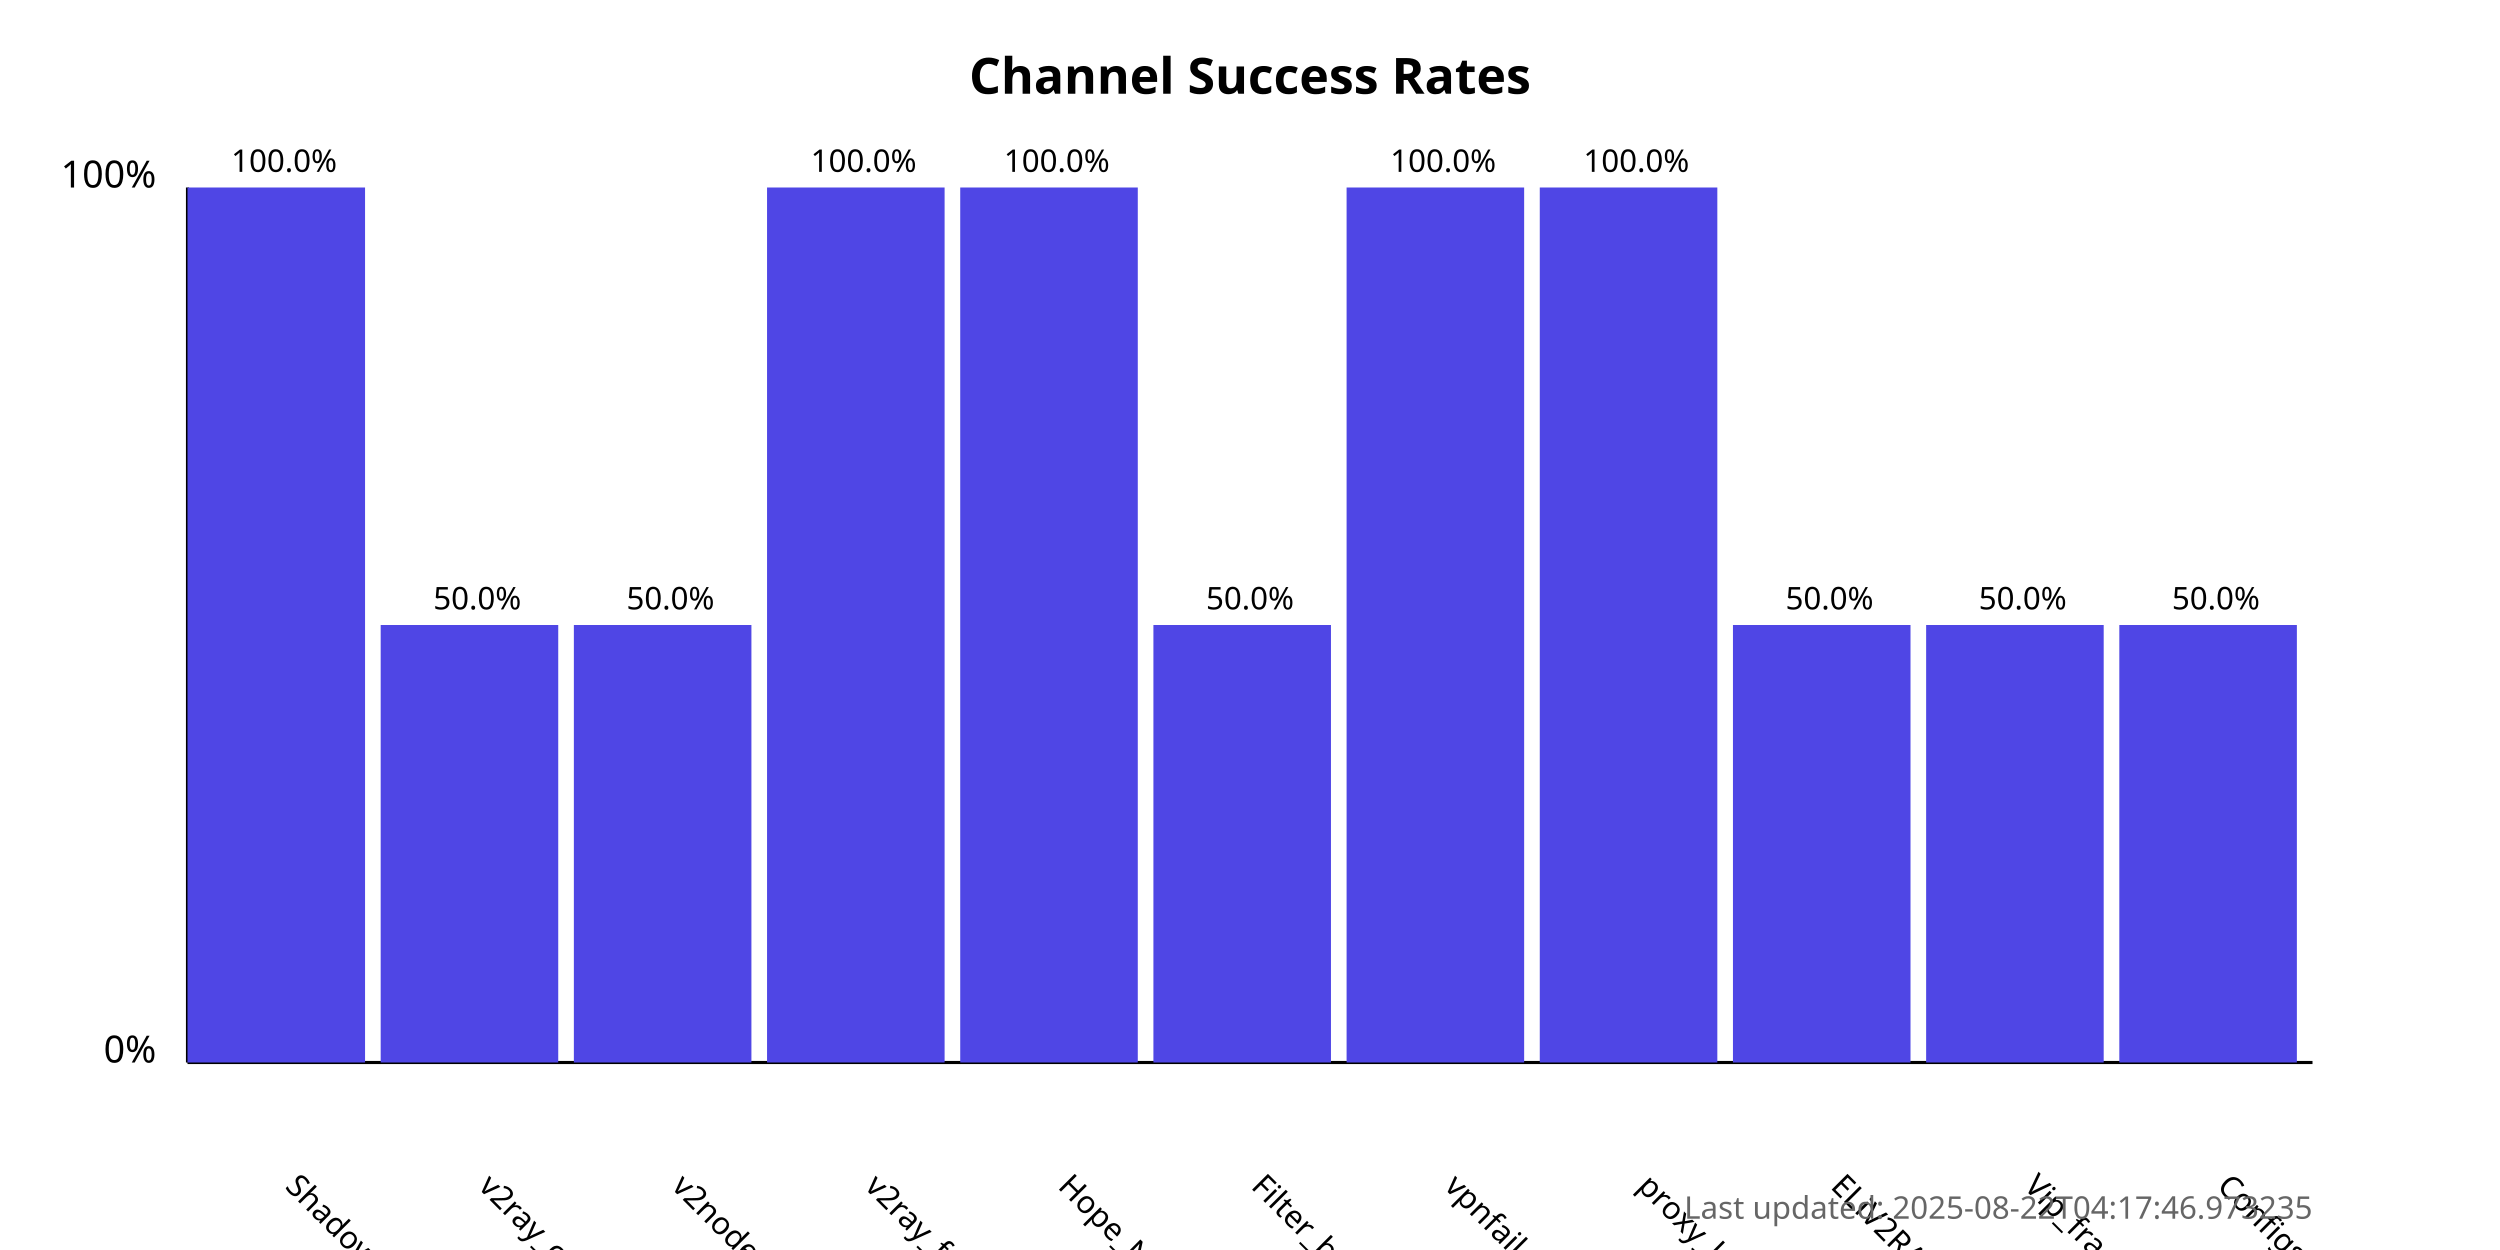
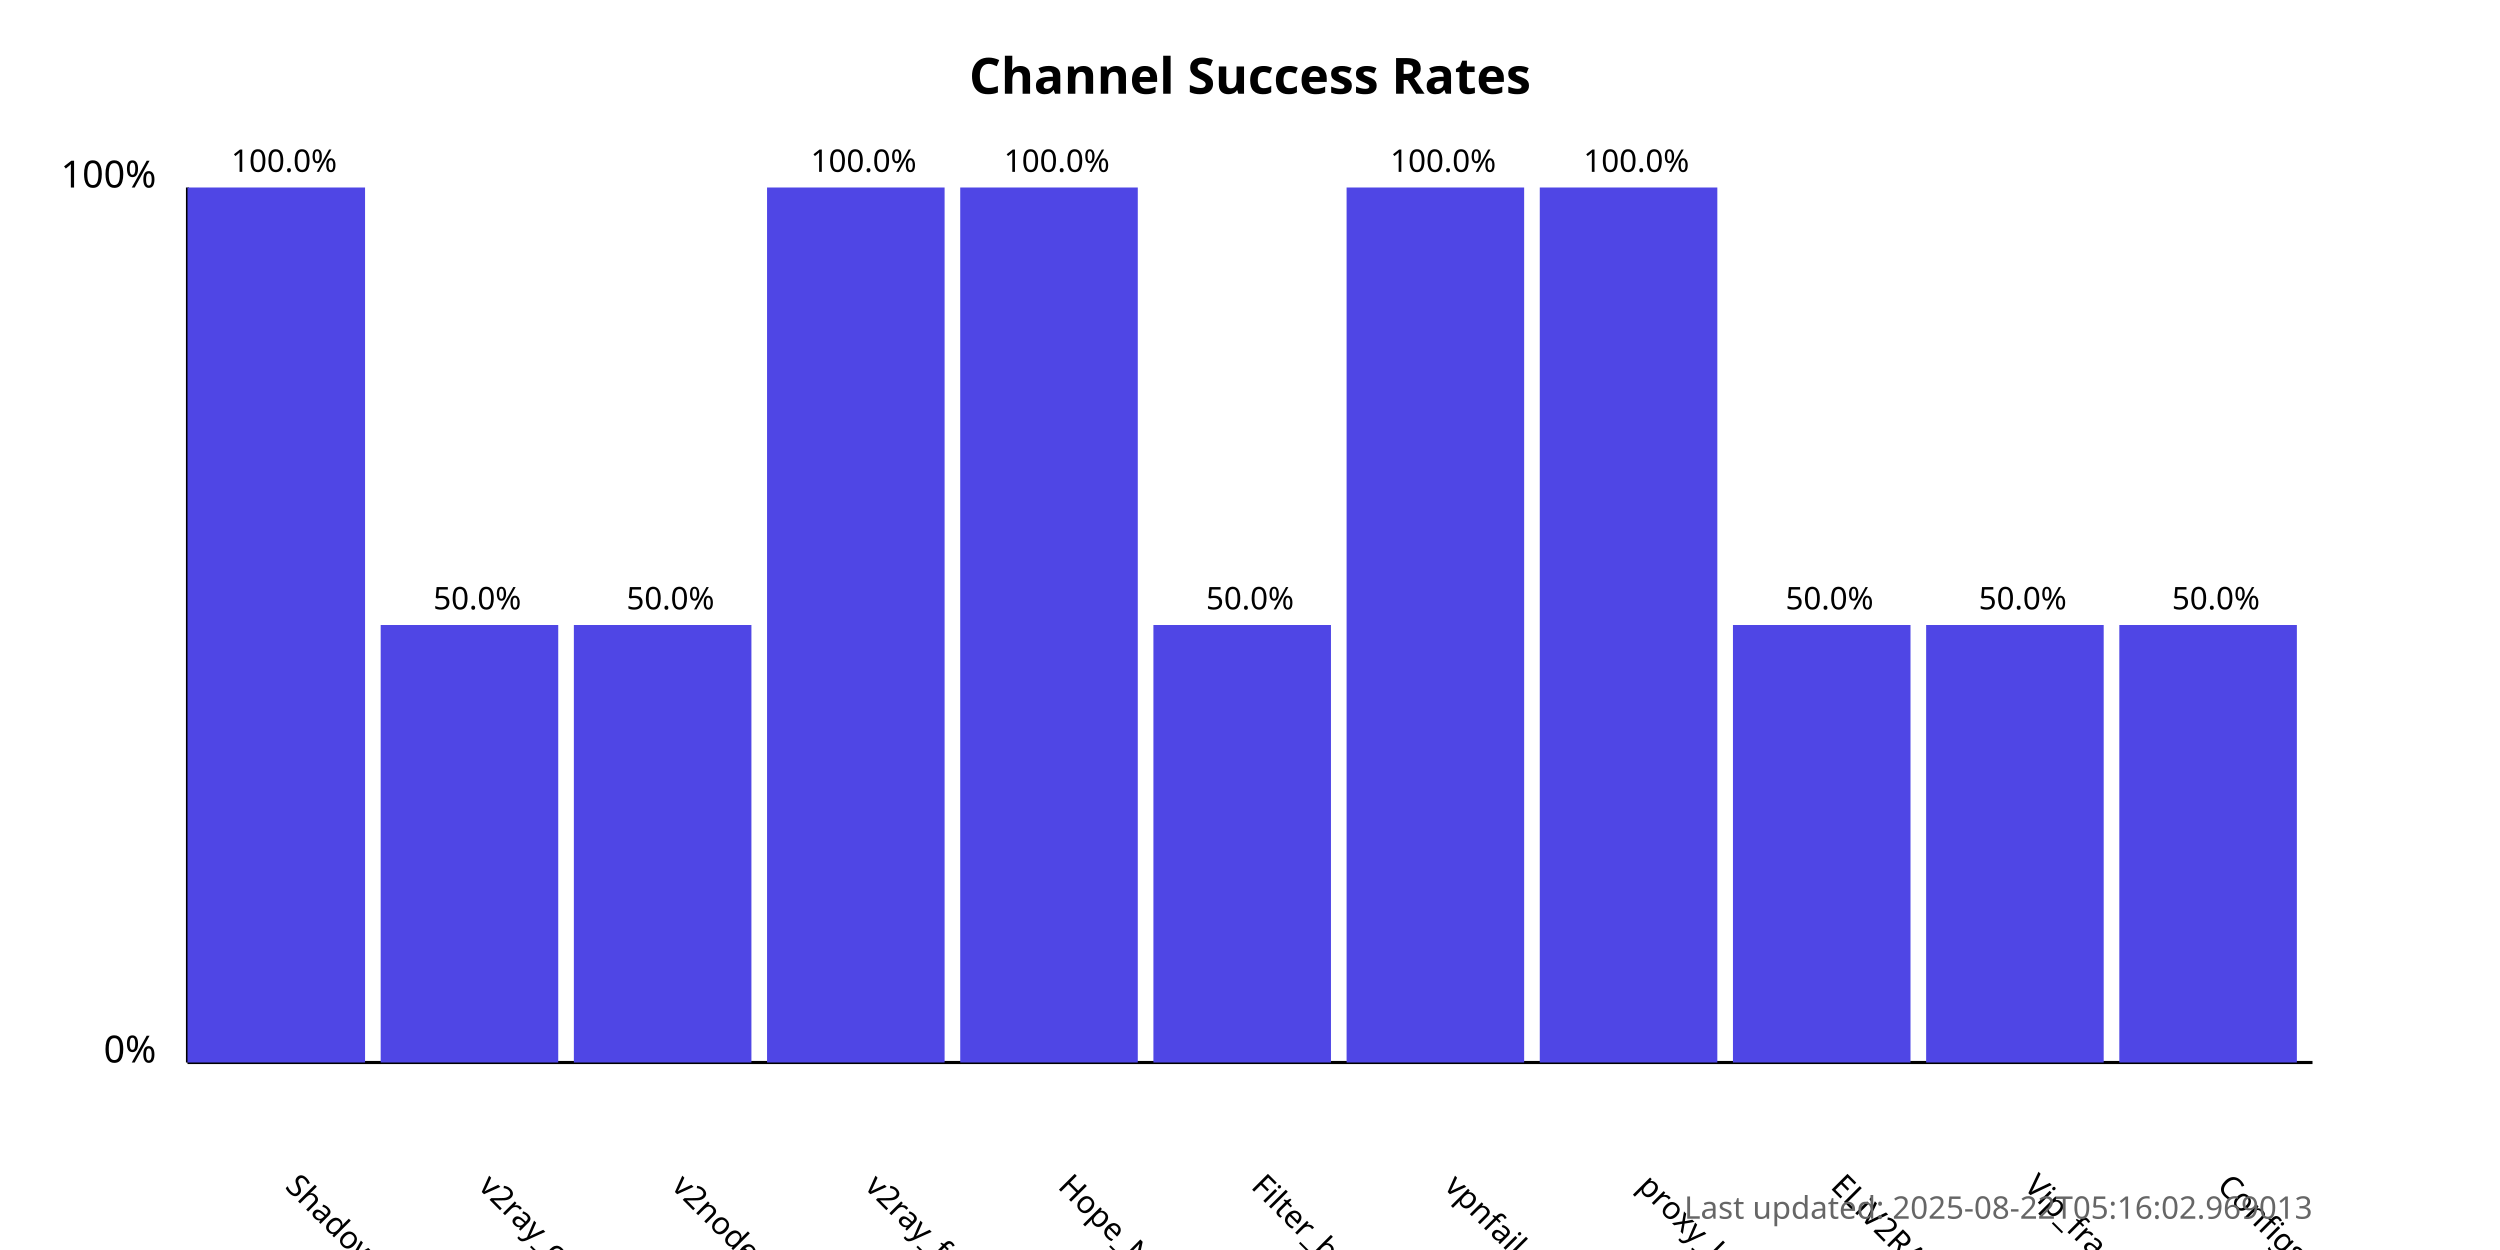
<svg xmlns="http://www.w3.org/2000/svg" width="800" height="400">
  <style>
            .chart-title { font: bold 16px sans-serif; }
            .axis-label { font: 12px sans-serif; }
            .tick-label { font: 10px sans-serif; }
            .bar { fill: #4f46e5; }
            .bar:hover { fill: #6366f1; }
            .timestamp { font: 10px sans-serif; fill: #666; }
        </style>
  <text x="400.0" y="30" text-anchor="middle" class="chart-title">
            Channel Success Rates
        </text>
  <line x1="60" y1="340" x2="60" y2="60" stroke="black" stroke-width="1" />
  <line x1="60" y1="340" x2="740" y2="340" stroke="black" stroke-width="1" />
  <text x="50" y="340" text-anchor="end" class="axis-label">0%</text>
  <text x="50" y="60" text-anchor="end" class="axis-label">100%</text>
  <g>
    <rect x="60" y="60.0" width="56.818" height="280.0" class="bar" />
    <text x="90.909" y="380" transform="rotate(45, 90.90909, 380)" text-anchor="start" class="tick-label">
                ShadowProxy66
            </text>
    <text x="90.909" y="55.0" text-anchor="middle" class="tick-label">
                100.0%
            </text>
  </g>
  <g>
    <rect x="121.818" y="200.0" width="56.818" height="140.0" class="bar" />
    <text x="152.727" y="380" transform="rotate(45, 152.7273, 380)" text-anchor="start" class="tick-label">
                v2ray_configs_pool
            </text>
    <text x="152.727" y="195.0" text-anchor="middle" class="tick-label">
                50.0%
            </text>
  </g>
  <g>
    <rect x="183.636" y="200.0" width="56.818" height="140.0" class="bar" />
    <text x="214.545" y="380" transform="rotate(45, 214.5455, 380)" text-anchor="start" class="tick-label">
                v2nodes
            </text>
    <text x="214.545" y="195.0" text-anchor="middle" class="tick-label">
                50.0%
            </text>
  </g>
  <g>
    <rect x="245.455" y="60.0" width="56.818" height="280.0" class="bar" />
    <text x="276.364" y="380" transform="rotate(45, 276.3636, 380)" text-anchor="start" class="tick-label">
                v2ray_free_conf
            </text>
    <text x="276.364" y="55.0" text-anchor="middle" class="tick-label">
                100.0%
            </text>
  </g>
  <g>
    <rect x="307.273" y="60.0" width="56.818" height="280.0" class="bar" />
    <text x="338.182" y="380" transform="rotate(45, 338.1818, 380)" text-anchor="start" class="tick-label">
                Hope_Net
            </text>
    <text x="338.182" y="55.0" text-anchor="middle" class="tick-label">
                100.0%
            </text>
  </g>
  <g>
    <rect x="369.091" y="200.0" width="56.818" height="140.0" class="bar" />
    <text x="400.0" y="380" transform="rotate(45, 400.0, 380)" text-anchor="start" class="tick-label">
                Filter_breaker
            </text>
    <text x="400.0" y="195.0" text-anchor="middle" class="tick-label">
                50.0%
            </text>
  </g>
  <g>
    <rect x="430.909" y="60.0" width="56.818" height="280.0" class="bar" />
    <text x="461.818" y="380" transform="rotate(45, 461.8182, 380)" text-anchor="start" class="tick-label">
                vpnfail_vless
            </text>
    <text x="461.818" y="55.0" text-anchor="middle" class="tick-label">
                100.0%
            </text>
  </g>
  <g>
    <rect x="492.727" y="60.0" width="56.818" height="280.0" class="bar" />
    <text x="523.636" y="380" transform="rotate(45, 523.6364, 380)" text-anchor="start" class="tick-label">
                proxy_kafee
            </text>
    <text x="523.636" y="55.0" text-anchor="middle" class="tick-label">
                100.0%
            </text>
  </g>
  <g>
    <rect x="554.545" y="200.0" width="56.818" height="140.0" class="bar" />
    <text x="585.455" y="380" transform="rotate(45, 585.4545, 380)" text-anchor="start" class="tick-label">
                ELiV2RAY
            </text>
    <text x="585.455" y="195.0" text-anchor="middle" class="tick-label">
                50.0%
            </text>
  </g>
  <g>
    <rect x="616.364" y="200.0" width="56.818" height="140.0" class="bar" />
    <text x="647.273" y="380" transform="rotate(45, 647.2727, 380)" text-anchor="start" class="tick-label">
                Vip_fragment_v2ray
            </text>
    <text x="647.273" y="195.0" text-anchor="middle" class="tick-label">
                50.0%
            </text>
  </g>
  <g>
    <rect x="678.182" y="200.0" width="56.818" height="140.0" class="bar" />
    <text x="709.091" y="380" transform="rotate(45, 709.0909, 380)" text-anchor="start" class="tick-label">
                ConfigsHubPlus
            </text>
    <text x="709.091" y="195.0" text-anchor="middle" class="tick-label">
                50.0%
            </text>
  </g>
  <text x="740" y="390" text-anchor="end" class="timestamp">
-             Last updated: 2025-08-22T04:17:46.973235
+             Last updated: 2025-08-22T05:16:02.969013
        </text>
</svg>
